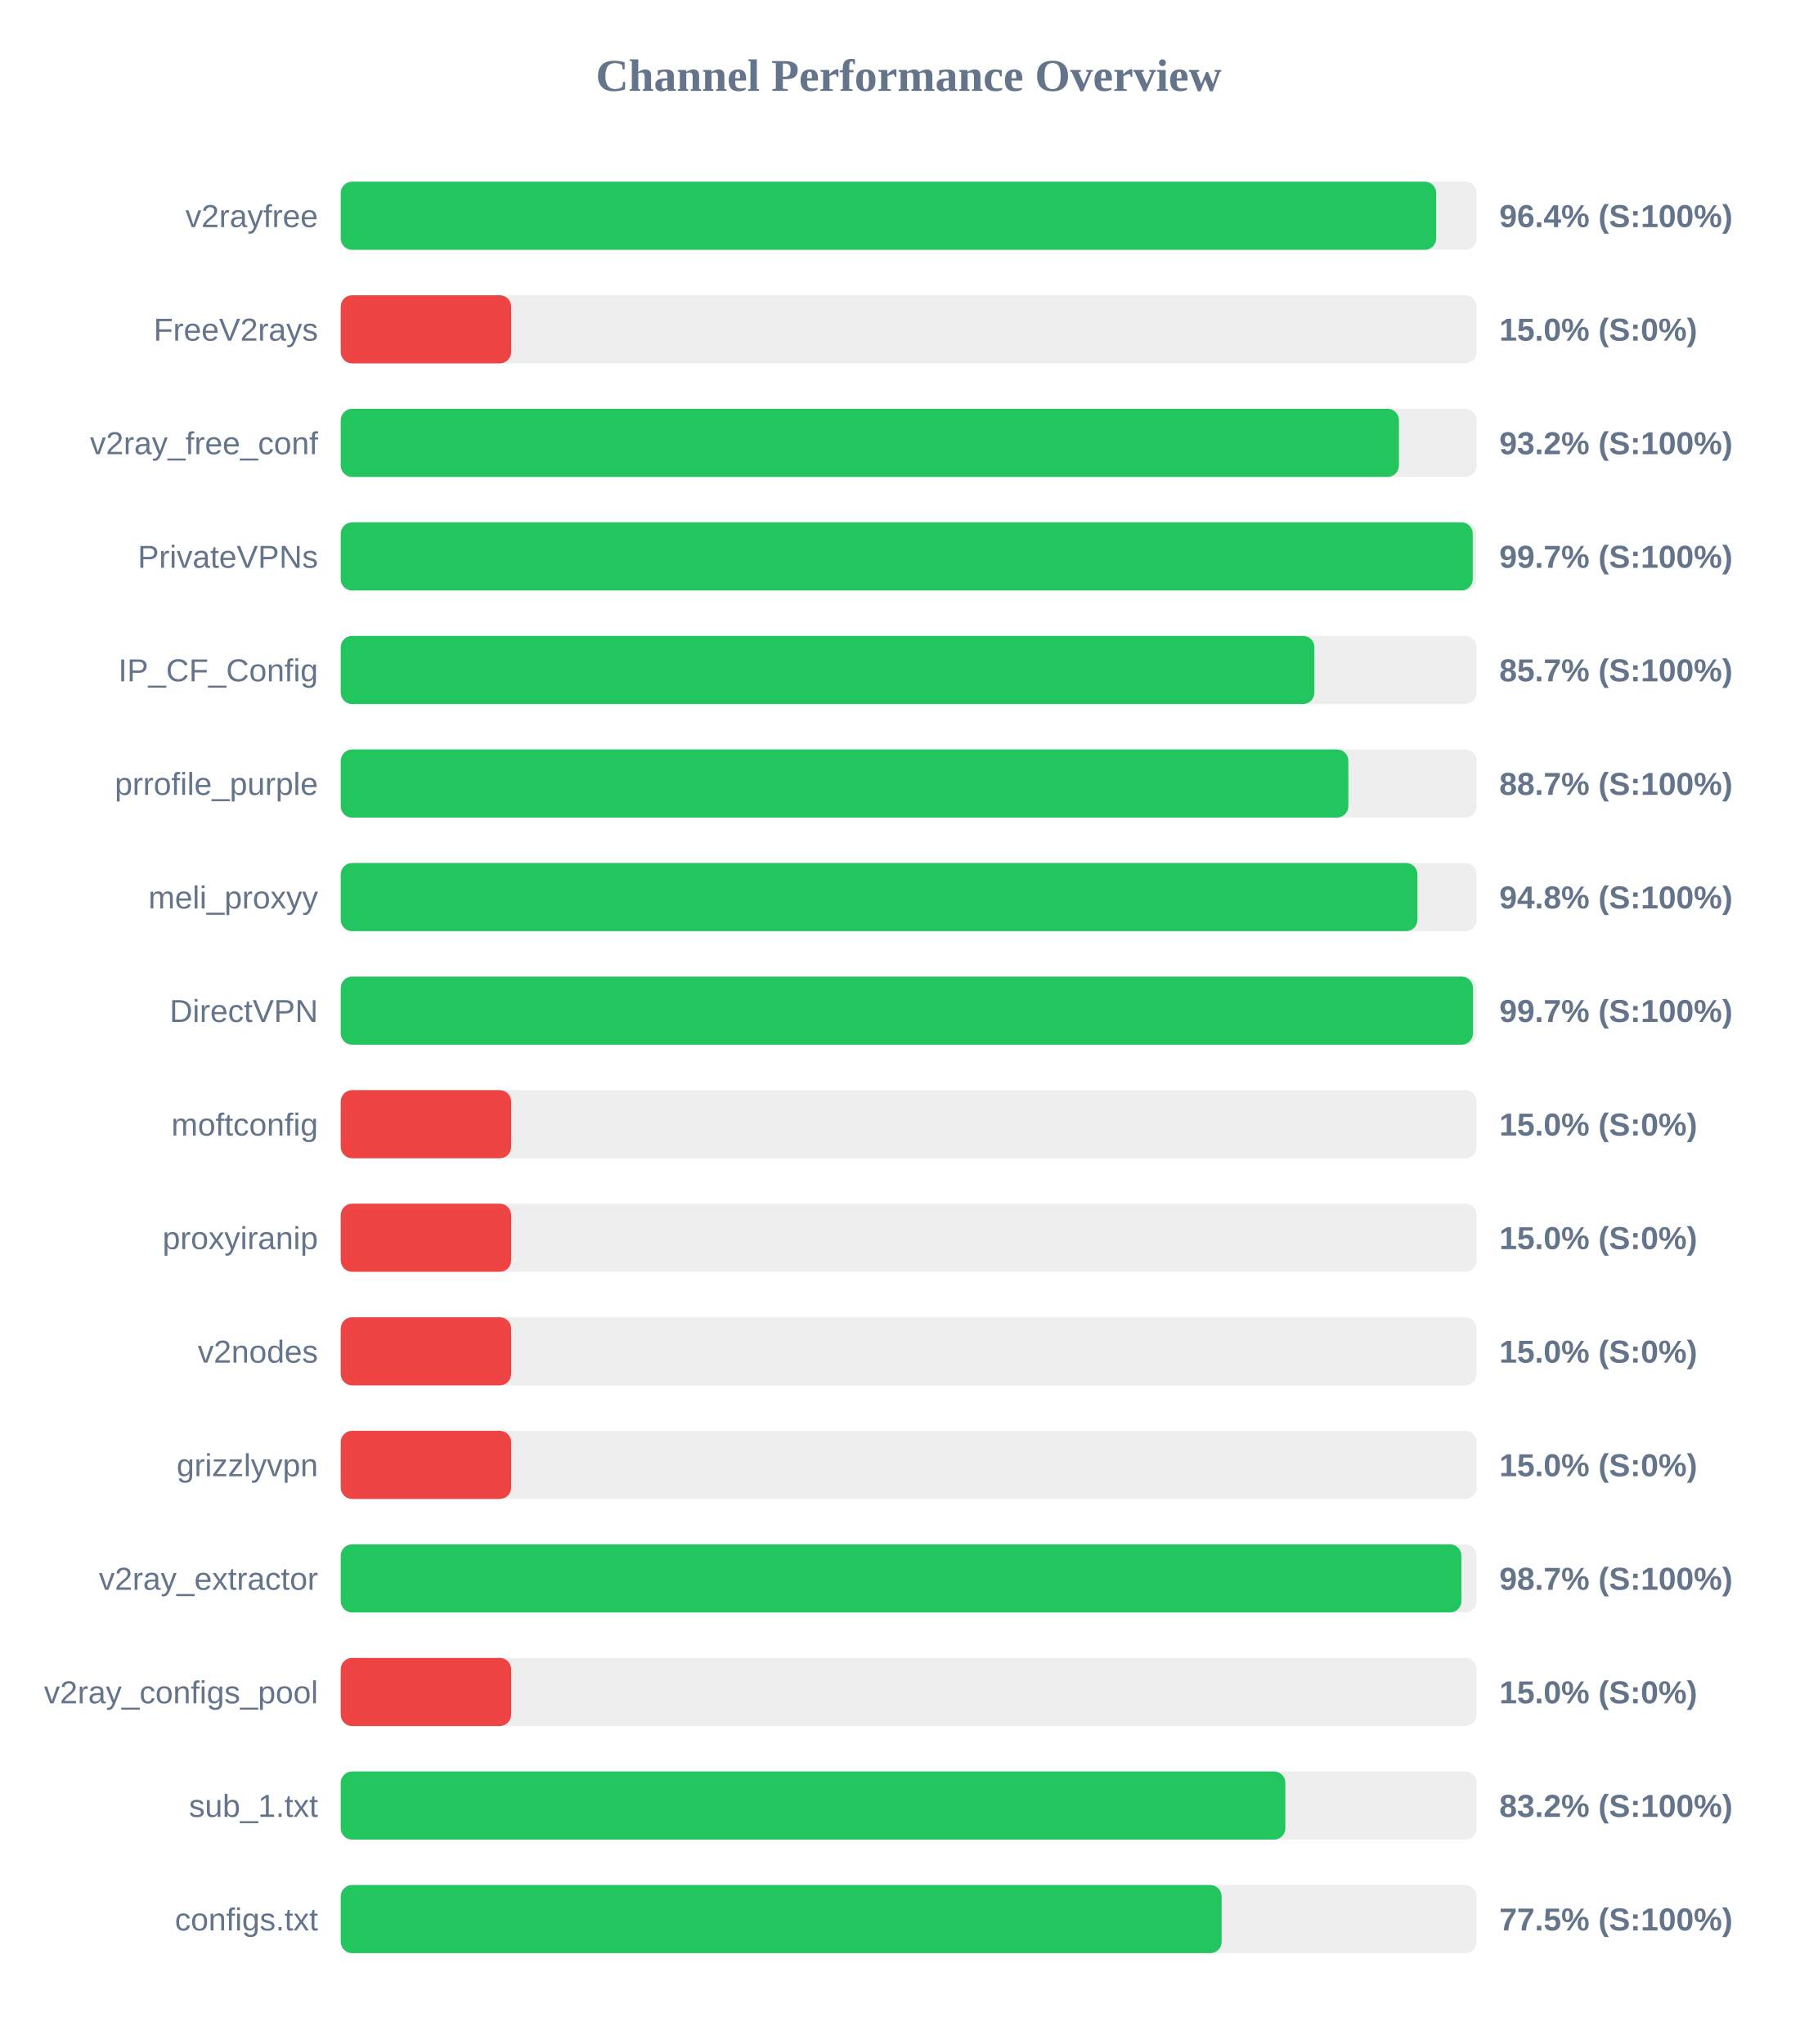
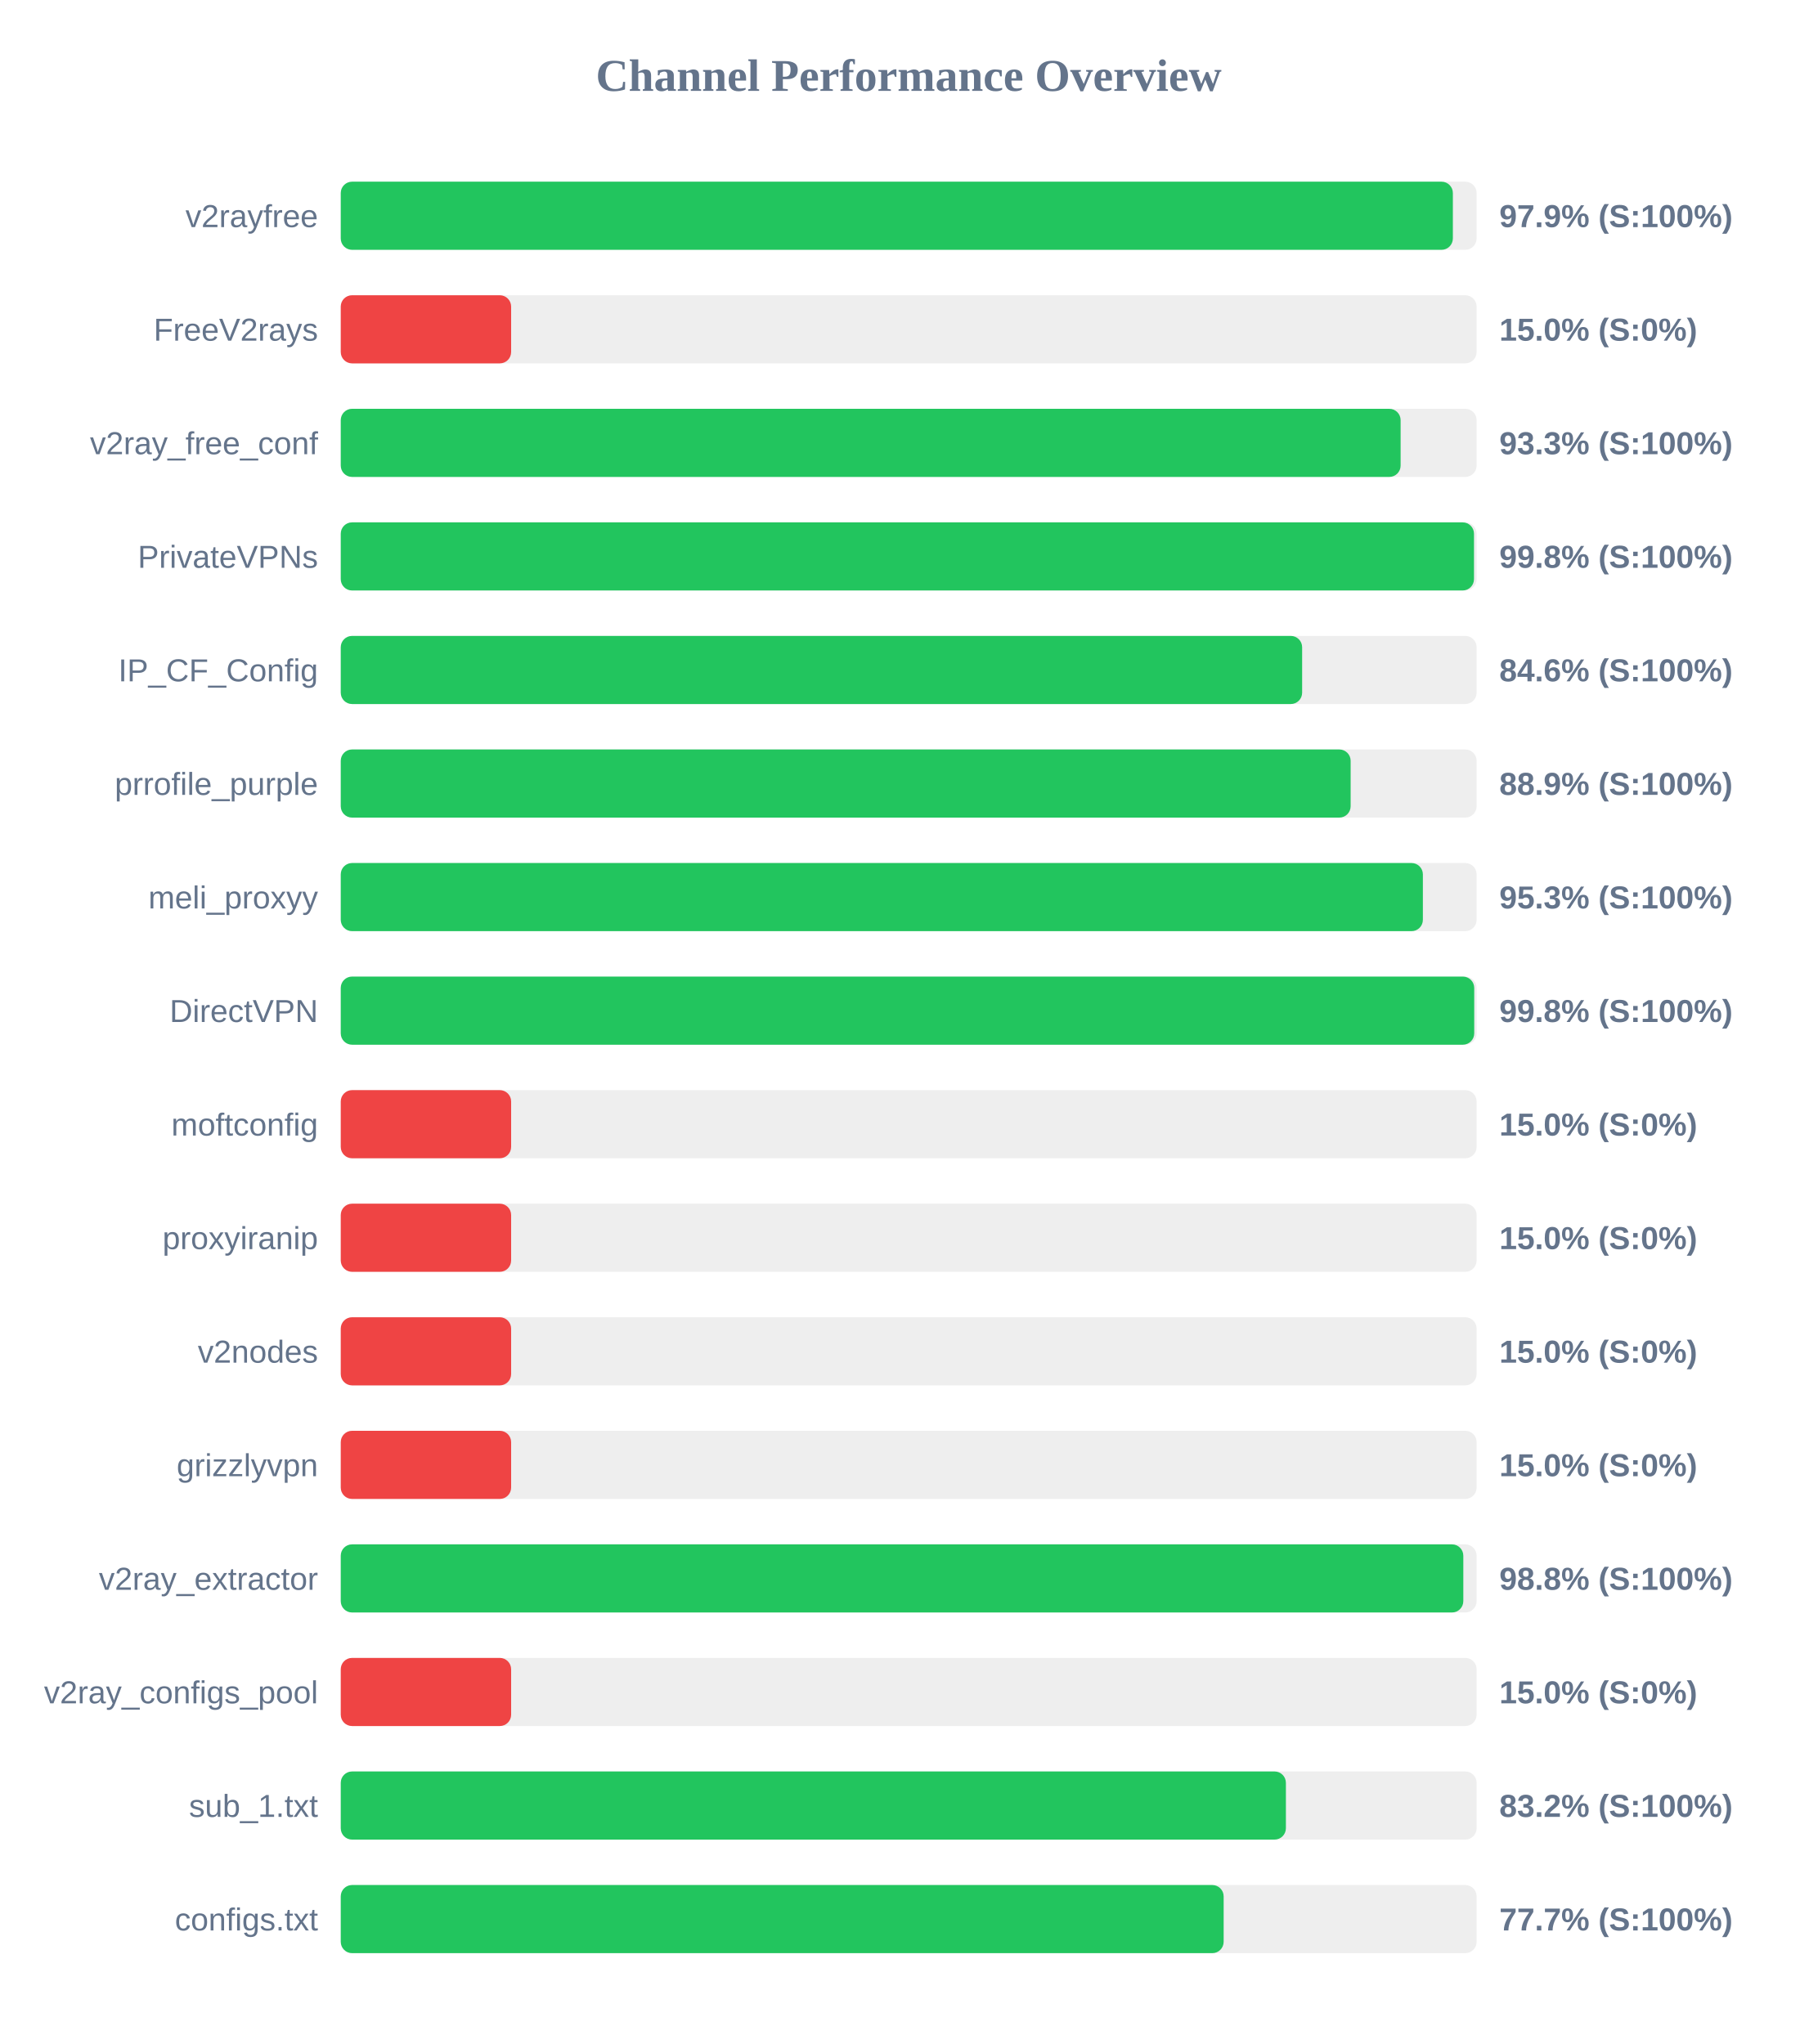
<svg xmlns="http://www.w3.org/2000/svg" width="800" height="900" version="1.1">
  <style>
        .row { font: 14px Arial; fill: #64748b; }
        .score { font: bold 14px Arial; fill: #64748b; }
    </style>
  <text x="400" y="40" text-anchor="middle" font-size="20px" font-weight="bold" fill="#64748b">Channel Performance Overview</text>
  <rect x="150" y="80" width="500" height="30" fill="#eee" rx="5" />
-   <rect x="150" y="80" width="482.2" height="30" fill="#22c55e" rx="5" />
+   <rect x="150" y="80" width="489.55" height="30" fill="#22c55e" rx="5" />
  <text x="140" y="100" text-anchor="end" class="row">v2rayfree</text>
-   <text x="660" y="100" text-anchor="start" class="score">96.4% (S:100%)</text>
+   <text x="660" y="100" text-anchor="start" class="score">97.9% (S:100%)</text>
  <rect x="150" y="130" width="500" height="30" fill="#eee" rx="5" />
  <rect x="150" y="130" width="75.0" height="30" fill="#ef4444" rx="5" />
  <text x="140" y="150" text-anchor="end" class="row">FreeV2rays</text>
  <text x="660" y="150" text-anchor="start" class="score">15.0% (S:0%)</text>
  <rect x="150" y="180" width="500" height="30" fill="#eee" rx="5" />
-   <rect x="150" y="180" width="465.8" height="30" fill="#22c55e" rx="5" />
+   <rect x="150" y="180" width="466.55" height="30" fill="#22c55e" rx="5" />
  <text x="140" y="200" text-anchor="end" class="row">v2ray_free_conf</text>
-   <text x="660" y="200" text-anchor="start" class="score">93.2% (S:100%)</text>
+   <text x="660" y="200" text-anchor="start" class="score">93.3% (S:100%)</text>
  <rect x="150" y="230" width="500" height="30" fill="#eee" rx="5" />
-   <rect x="150" y="230" width="498.3" height="30" fill="#22c55e" rx="5" />
+   <rect x="150" y="230" width="498.85" height="30" fill="#22c55e" rx="5" />
  <text x="140" y="250" text-anchor="end" class="row">PrivateVPNs</text>
-   <text x="660" y="250" text-anchor="start" class="score">99.7% (S:100%)</text>
+   <text x="660" y="250" text-anchor="start" class="score">99.8% (S:100%)</text>
  <rect x="150" y="280" width="500" height="30" fill="#eee" rx="5" />
-   <rect x="150" y="280" width="428.6" height="30" fill="#22c55e" rx="5" />
+   <rect x="150" y="280" width="423.2" height="30" fill="#22c55e" rx="5" />
  <text x="140" y="300" text-anchor="end" class="row">IP_CF_Config</text>
-   <text x="660" y="300" text-anchor="start" class="score">85.7% (S:100%)</text>
+   <text x="660" y="300" text-anchor="start" class="score">84.6% (S:100%)</text>
  <rect x="150" y="330" width="500" height="30" fill="#eee" rx="5" />
-   <rect x="150" y="330" width="443.55" height="30" fill="#22c55e" rx="5" />
+   <rect x="150" y="330" width="444.55" height="30" fill="#22c55e" rx="5" />
  <text x="140" y="350" text-anchor="end" class="row">prrofile_purple</text>
-   <text x="660" y="350" text-anchor="start" class="score">88.7% (S:100%)</text>
+   <text x="660" y="350" text-anchor="start" class="score">88.9% (S:100%)</text>
  <rect x="150" y="380" width="500" height="30" fill="#eee" rx="5" />
-   <rect x="150" y="380" width="473.95" height="30" fill="#22c55e" rx="5" />
+   <rect x="150" y="380" width="476.35" height="30" fill="#22c55e" rx="5" />
  <text x="140" y="400" text-anchor="end" class="row">meli_proxyy</text>
-   <text x="660" y="400" text-anchor="start" class="score">94.8% (S:100%)</text>
+   <text x="660" y="400" text-anchor="start" class="score">95.3% (S:100%)</text>
  <rect x="150" y="430" width="500" height="30" fill="#eee" rx="5" />
-   <rect x="150" y="430" width="498.4" height="30" fill="#22c55e" rx="5" />
+   <rect x="150" y="430" width="498.95" height="30" fill="#22c55e" rx="5" />
  <text x="140" y="450" text-anchor="end" class="row">DirectVPN</text>
-   <text x="660" y="450" text-anchor="start" class="score">99.7% (S:100%)</text>
+   <text x="660" y="450" text-anchor="start" class="score">99.8% (S:100%)</text>
  <rect x="150" y="480" width="500" height="30" fill="#eee" rx="5" />
  <rect x="150" y="480" width="75.0" height="30" fill="#ef4444" rx="5" />
  <text x="140" y="500" text-anchor="end" class="row">moftconfig</text>
  <text x="660" y="500" text-anchor="start" class="score">15.0% (S:0%)</text>
  <rect x="150" y="530" width="500" height="30" fill="#eee" rx="5" />
  <rect x="150" y="530" width="75.0" height="30" fill="#ef4444" rx="5" />
  <text x="140" y="550" text-anchor="end" class="row">proxyiranip</text>
  <text x="660" y="550" text-anchor="start" class="score">15.0% (S:0%)</text>
  <rect x="150" y="580" width="500" height="30" fill="#eee" rx="5" />
  <rect x="150" y="580" width="75.0" height="30" fill="#ef4444" rx="5" />
  <text x="140" y="600" text-anchor="end" class="row">v2nodes</text>
  <text x="660" y="600" text-anchor="start" class="score">15.0% (S:0%)</text>
  <rect x="150" y="630" width="500" height="30" fill="#eee" rx="5" />
  <rect x="150" y="630" width="75.0" height="30" fill="#ef4444" rx="5" />
  <text x="140" y="650" text-anchor="end" class="row">grizzlyvpn</text>
  <text x="660" y="650" text-anchor="start" class="score">15.0% (S:0%)</text>
  <rect x="150" y="680" width="500" height="30" fill="#eee" rx="5" />
-   <rect x="150" y="680" width="493.3" height="30" fill="#22c55e" rx="5" />
+   <rect x="150" y="680" width="494.15" height="30" fill="#22c55e" rx="5" />
  <text x="140" y="700" text-anchor="end" class="row">v2ray_extractor</text>
-   <text x="660" y="700" text-anchor="start" class="score">98.7% (S:100%)</text>
+   <text x="660" y="700" text-anchor="start" class="score">98.8% (S:100%)</text>
  <rect x="150" y="730" width="500" height="30" fill="#eee" rx="5" />
  <rect x="150" y="730" width="75.0" height="30" fill="#ef4444" rx="5" />
  <text x="140" y="750" text-anchor="end" class="row">v2ray_configs_pool</text>
  <text x="660" y="750" text-anchor="start" class="score">15.0% (S:0%)</text>
  <rect x="150" y="780" width="500" height="30" fill="#eee" rx="5" />
-   <rect x="150" y="780" width="415.8" height="30" fill="#22c55e" rx="5" />
+   <rect x="150" y="780" width="416.05" height="30" fill="#22c55e" rx="5" />
  <text x="140" y="800" text-anchor="end" class="row">sub_1.txt</text>
  <text x="660" y="800" text-anchor="start" class="score">83.2% (S:100%)</text>
  <rect x="150" y="830" width="500" height="30" fill="#eee" rx="5" />
-   <rect x="150" y="830" width="387.75" height="30" fill="#22c55e" rx="5" />
+   <rect x="150" y="830" width="388.65" height="30" fill="#22c55e" rx="5" />
  <text x="140" y="850" text-anchor="end" class="row">configs.txt</text>
-   <text x="660" y="850" text-anchor="start" class="score">77.5% (S:100%)</text>
+   <text x="660" y="850" text-anchor="start" class="score">77.7% (S:100%)</text>
</svg>
